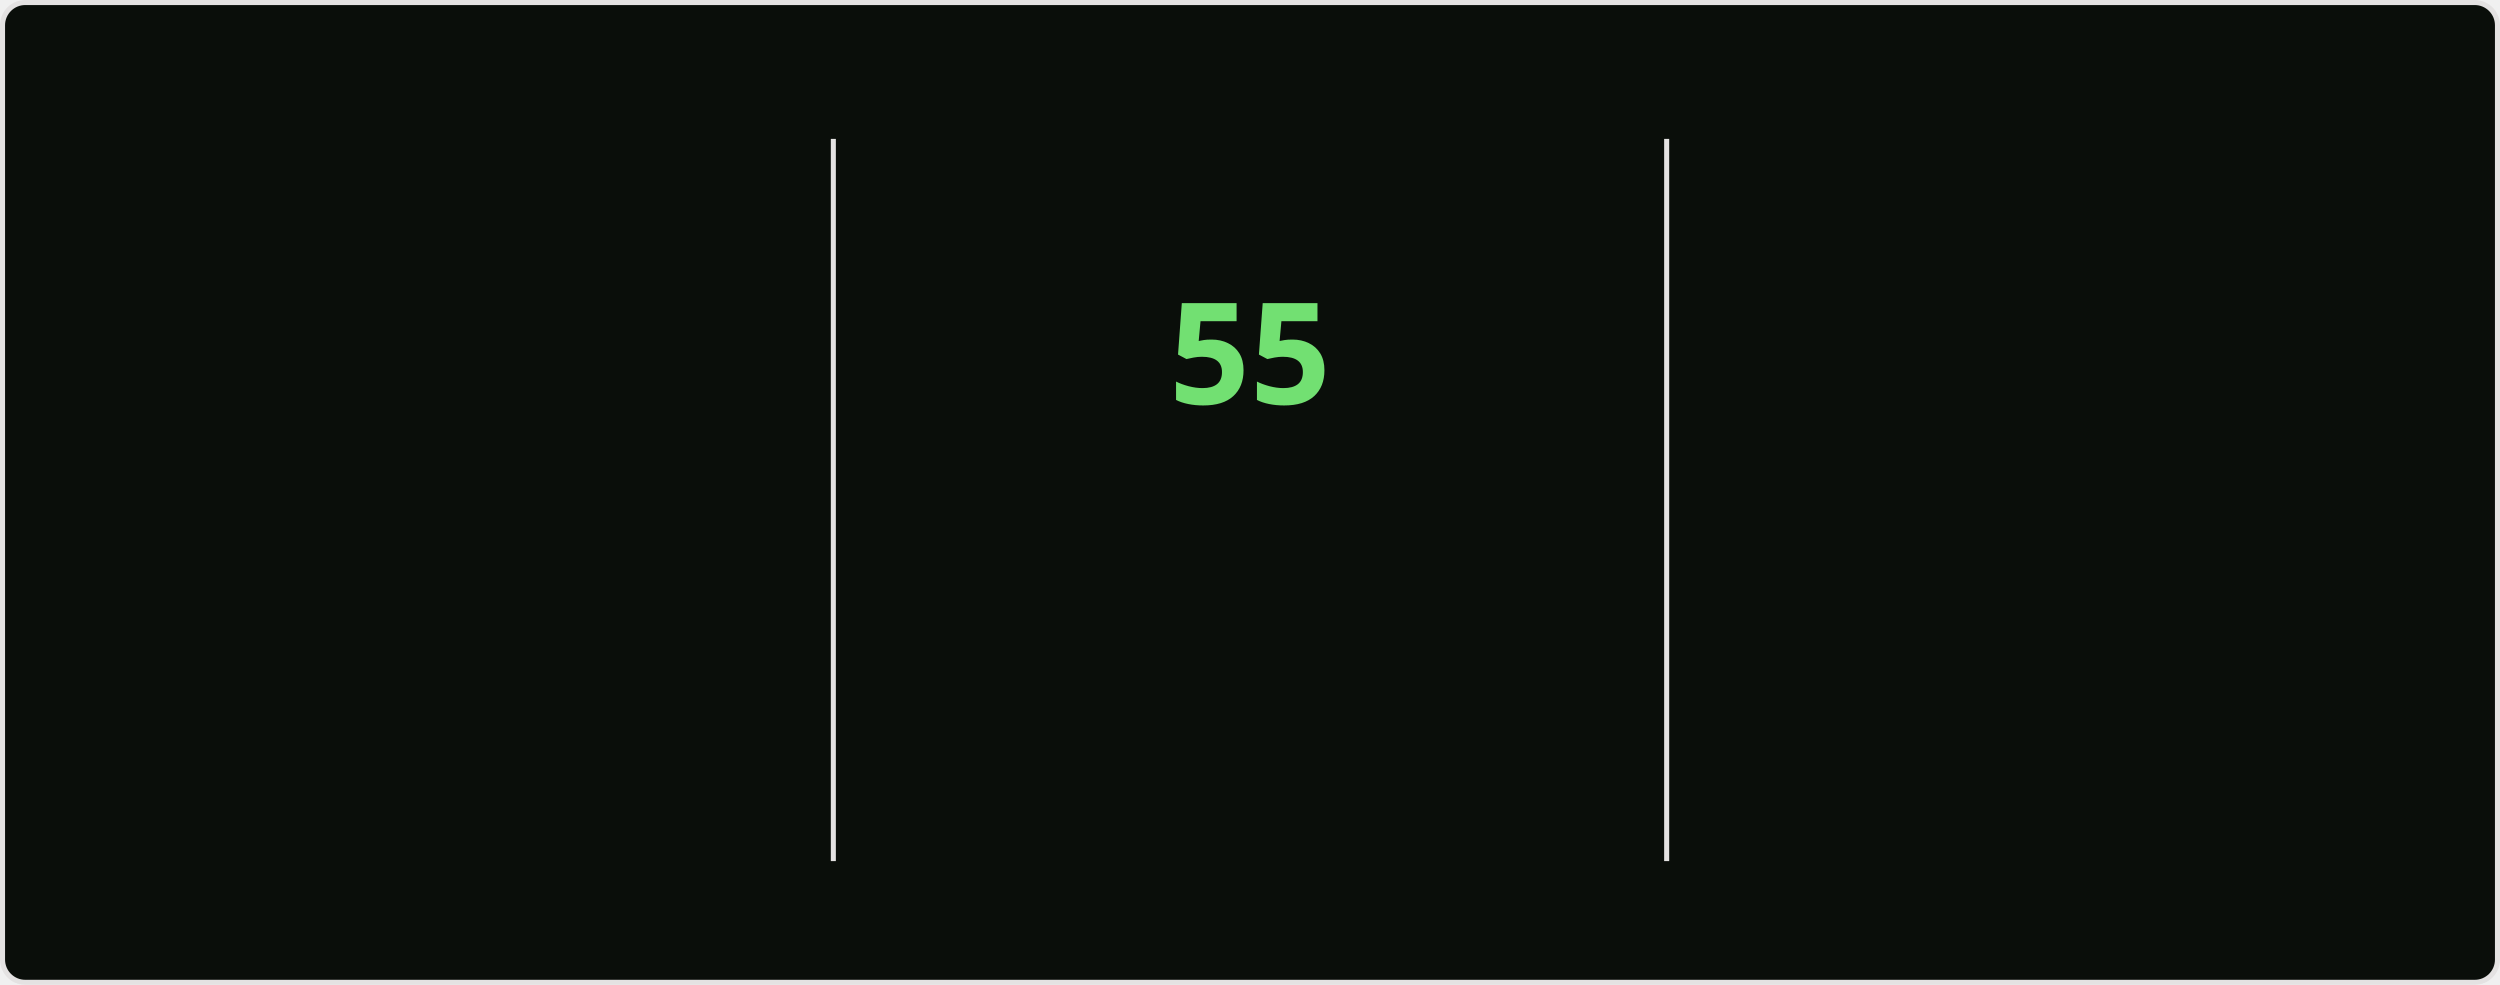
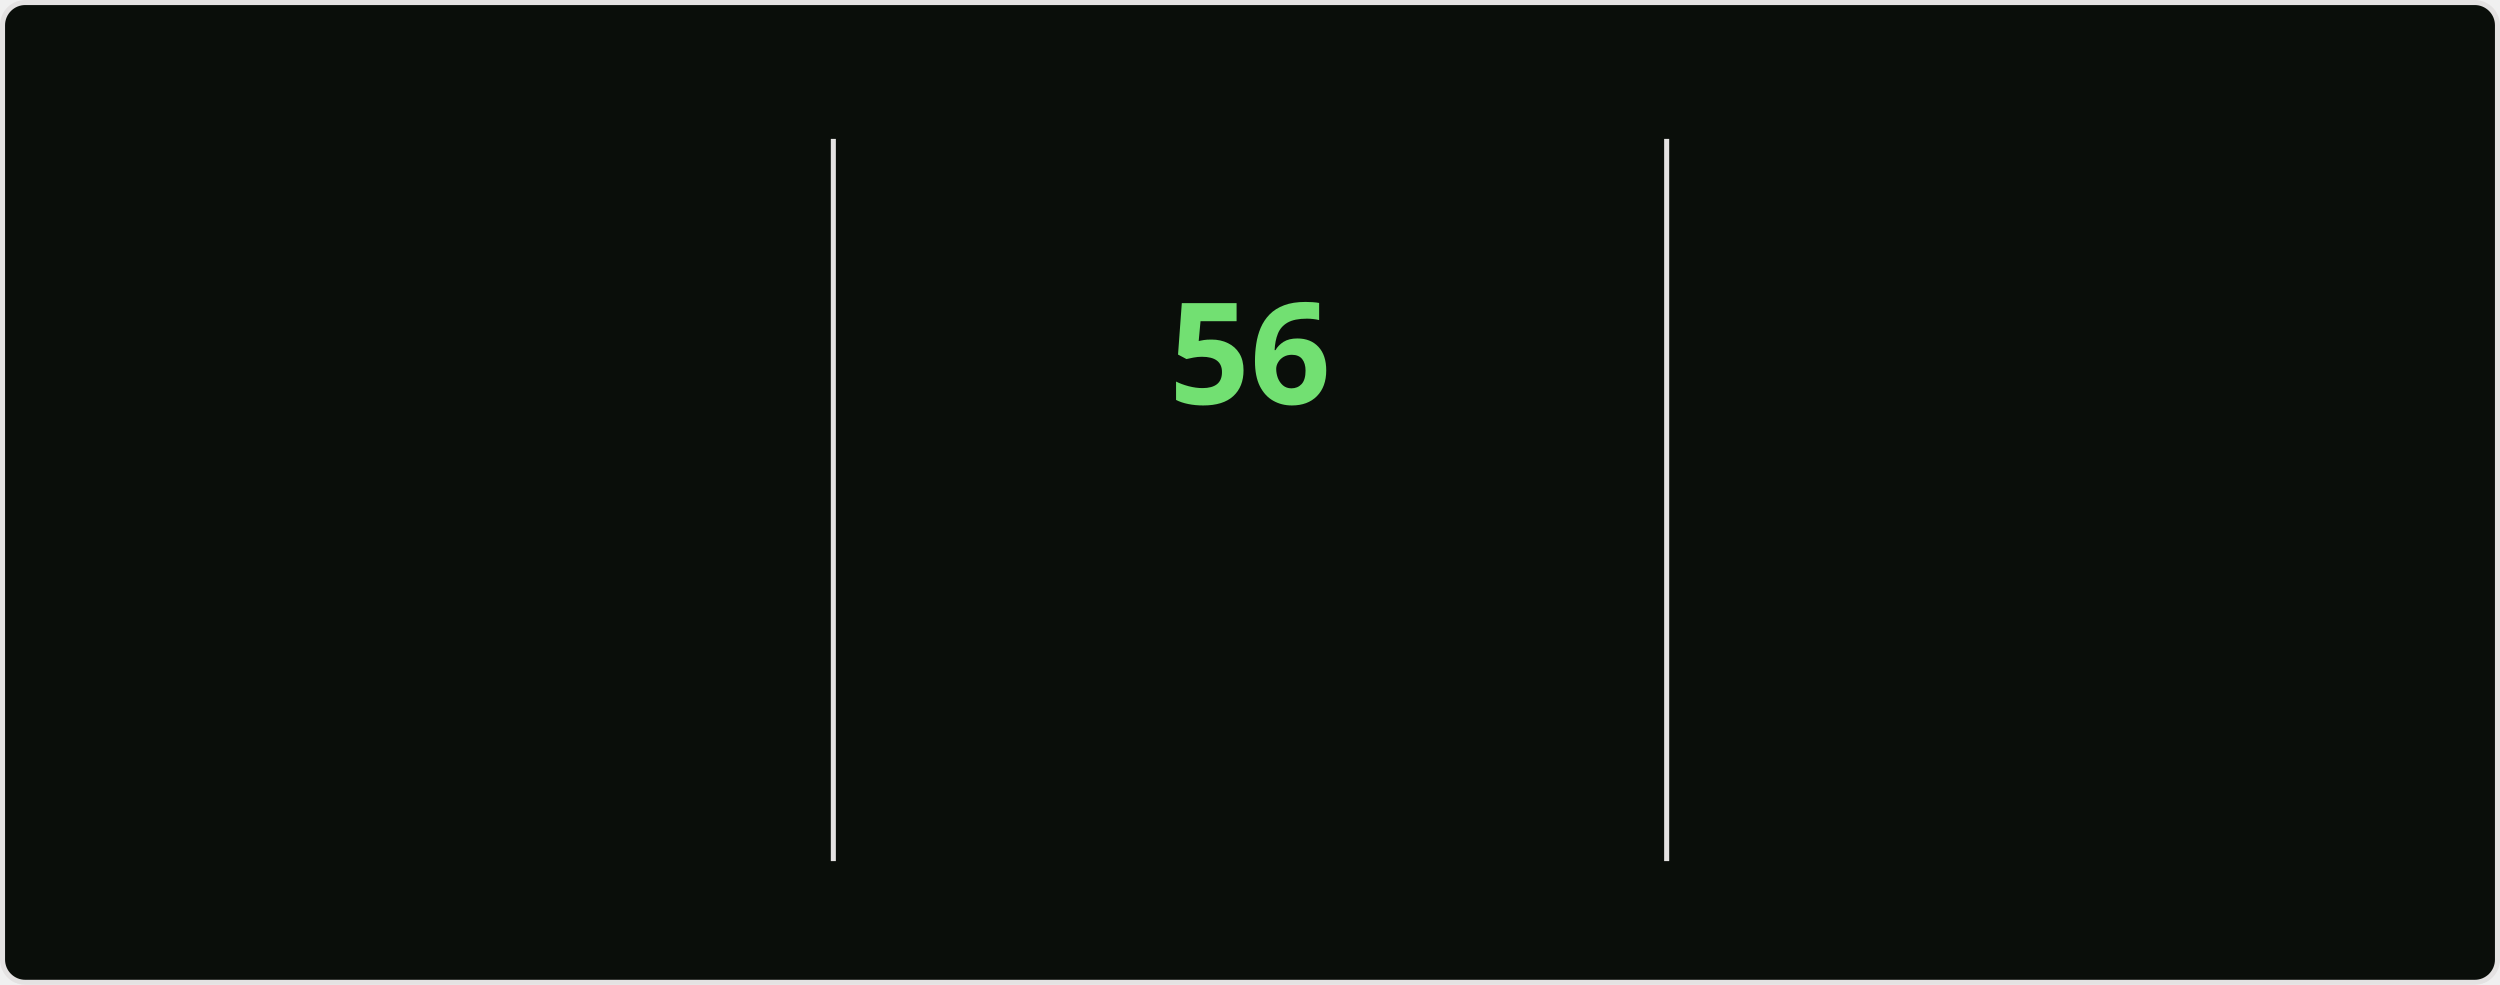
<svg xmlns="http://www.w3.org/2000/svg" style="isolation: isolate" viewBox="0 0 495 195" width="495px" height="195px" direction="ltr">
  <style>
    @keyframes currstreak {
      0% { font-size: 3px; opacity: 0.2; }
      80% { font-size: 34px; opacity: 1; }
      100% { font-size: 28px; opacity: 1; }
    }
    @keyframes fadein {
      0% { opacity: 0; }
      100% { opacity: 1; }
    }
    .big-number {
      font-family: "Segoe UI", Ubuntu, sans-serif;
      font-weight: 700;
      font-size: 28px;
      fill: #bfd5b5;
    }
    .label {
      font-family: "Segoe UI", Ubuntu, sans-serif;
      font-weight: 400;
      font-size: 14px;
      fill: #bfd5b5;
    }
    .range-text {
      font-family: "Segoe UI", Ubuntu, sans-serif;
      font-weight: 400;
      font-size: 12px;
      fill: #8db87a;
    }
    .current-streak-num {
      font-family: "Segoe UI", Ubuntu, sans-serif;
      font-weight: 700;
      font-size: 28px;
      fill: #72e072;
    }</style>
  <defs>
    <clipPath id="outer_rectangle">
      <rect width="495" height="195" rx="4.5" />
    </clipPath>
    <mask id="mask_out_ring_behind_fire">
      <rect width="495" height="195" fill="white" />
      <ellipse id="mask-ellipse" cx="247.5" cy="32" rx="13" ry="18" fill="black" />
    </mask>
  </defs>
  <g clip-path="url(#outer_rectangle)">
    <g style="isolation: isolate">
      <rect fill="#0a0e0a" rx="4.5" x="0.5" y="0.5" width="494" height="194" stroke="#e4e2e2" />
    </g>
    <g style="isolation: isolate">
      <line x1="165" y1="28" x2="165" y2="170" vector-effect="non-scaling-stroke" stroke-width="1" stroke="#e4e2e2" stroke-linejoin="miter" stroke-linecap="square" stroke-miterlimit="3" />
      <line x1="330" y1="28" x2="330" y2="170" vector-effect="non-scaling-stroke" stroke-width="1" stroke="#e4e2e2" stroke-linejoin="miter" stroke-linecap="square" stroke-miterlimit="3" />
    </g>
    <g style="isolation: isolate">
      <g transform="translate(82.5, 48)">
        <text x="0" y="32" stroke-width="0" text-anchor="middle" class="big-number" style="opacity: 0; animation: fadein 0.5s linear forwards 0.6s">
-             4.2K
+             4.3K
          </text>
      </g>
      <g transform="translate(82.5, 84)">
        <text x="0" y="32" stroke-width="0" text-anchor="middle" class="label" style="opacity: 0; animation: fadein 0.5s linear forwards 0.7s">
            Total Contributions
          </text>
      </g>
      <g transform="translate(82.5, 114)">
        <text x="0" y="32" stroke-width="0" text-anchor="middle" class="range-text" style="opacity: 0; animation: fadein 0.5s linear forwards 0.8s">
            Nov 9 - Present
          </text>
      </g>
    </g>
    <g style="isolation: isolate">
      <g mask="url(#mask_out_ring_behind_fire)">
        <circle cx="247.5" cy="71" r="40" fill="none" stroke="#bfd5b5" stroke-width="5" style="opacity: 0; animation: fadein 0.5s linear forwards 0.4s" />
      </g>
      <g transform="translate(247.5, 19.5)" stroke-opacity="0" style="opacity: 0; animation: fadein 0.5s linear forwards 0.6s">
        <path d="M -12 -0.5 L 15 -0.5 L 15 23.5 L -12 23.5 L -12 -0.5 Z" fill="none" />
        <path d="M 1.5 0.67 C 1.5 0.67 2.24 3.32 2.24 5.47 C 2.24 7.53 0.89 9.2 -1.17 9.2 C -3.23 9.2 -4.79 7.53 -4.79 5.47 L -4.76 5.11 C -6.78 7.51 -8 10.62 -8 13.99 C -8 18.41 -4.42 22 0 22 C 4.42 22 8 18.41 8 13.99 C 8 8.6 5.41 3.79 1.5 0.67 Z M -0.29 19 C -2.07 19 -3.51 17.6 -3.51 15.86 C -3.51 14.24 -2.46 13.1 -0.7 12.74 C 1.07 12.38 2.9 11.53 3.92 10.16 C 4.31 11.45 4.51 12.81 4.51 14.2 C 4.51 16.85 2.36 19 -0.29 19 Z" fill="#bfd5b5" stroke-opacity="0" />
      </g>
      <g transform="translate(247.5, 48)">
        <text x="0" y="32" stroke-width="0" text-anchor="middle" class="current-streak-num" style="animation: currstreak 0.6s linear forwards">
-             55
+             56
          </text>
      </g>
      <g transform="translate(247.5, 108)">
        <text x="0" y="32" stroke-width="0" text-anchor="middle" class="label" style="opacity: 0; animation: fadein 0.5s linear forwards 0.9s">
            Current Streak
          </text>
      </g>
      <g transform="translate(247.5, 145)">
        <text x="0" y="21" stroke-width="0" text-anchor="middle" class="range-text" style="opacity: 0; animation: fadein 0.5s linear forwards 0.9s">
-             Sep 16 - Nov 9
+             Sep 16 - Nov 10
          </text>
      </g>
    </g>
    <g style="isolation: isolate">
      <g transform="translate(412.5, 48)">
        <text x="0" y="32" stroke-width="0" text-anchor="middle" class="big-number" style="opacity: 0; animation: fadein 0.5s linear forwards 1.2s">
-             55
+             56
          </text>
      </g>
      <g transform="translate(412.5, 84)">
        <text x="0" y="32" stroke-width="0" text-anchor="middle" class="label" style="opacity: 0; animation: fadein 0.5s linear forwards 1.3s">
            Longest Streak
          </text>
      </g>
      <g transform="translate(412.5, 114)">
        <text x="0" y="32" stroke-width="0" text-anchor="middle" class="range-text" style="opacity: 0; animation: fadein 0.5s linear forwards 1.4s">
-             Sep 16 - Nov 9
+             Sep 16 - Nov 10
          </text>
      </g>
    </g>
  </g>
</svg>
